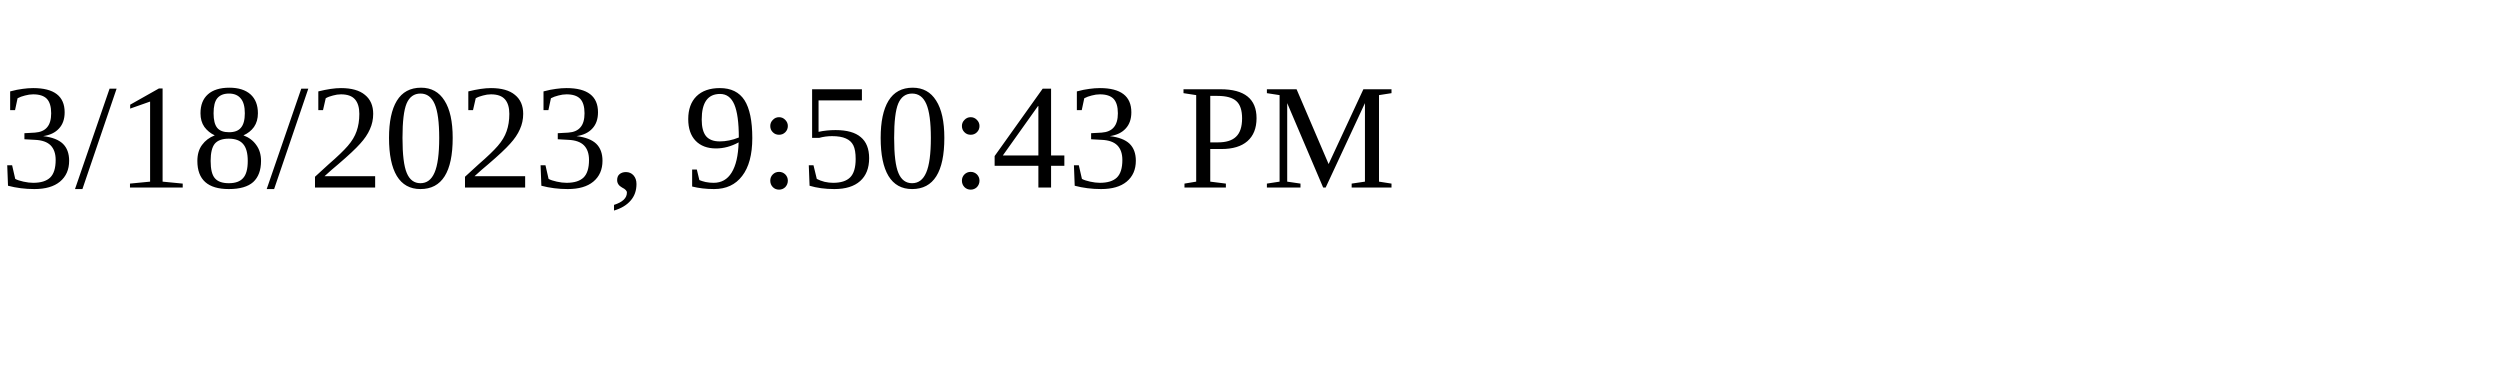
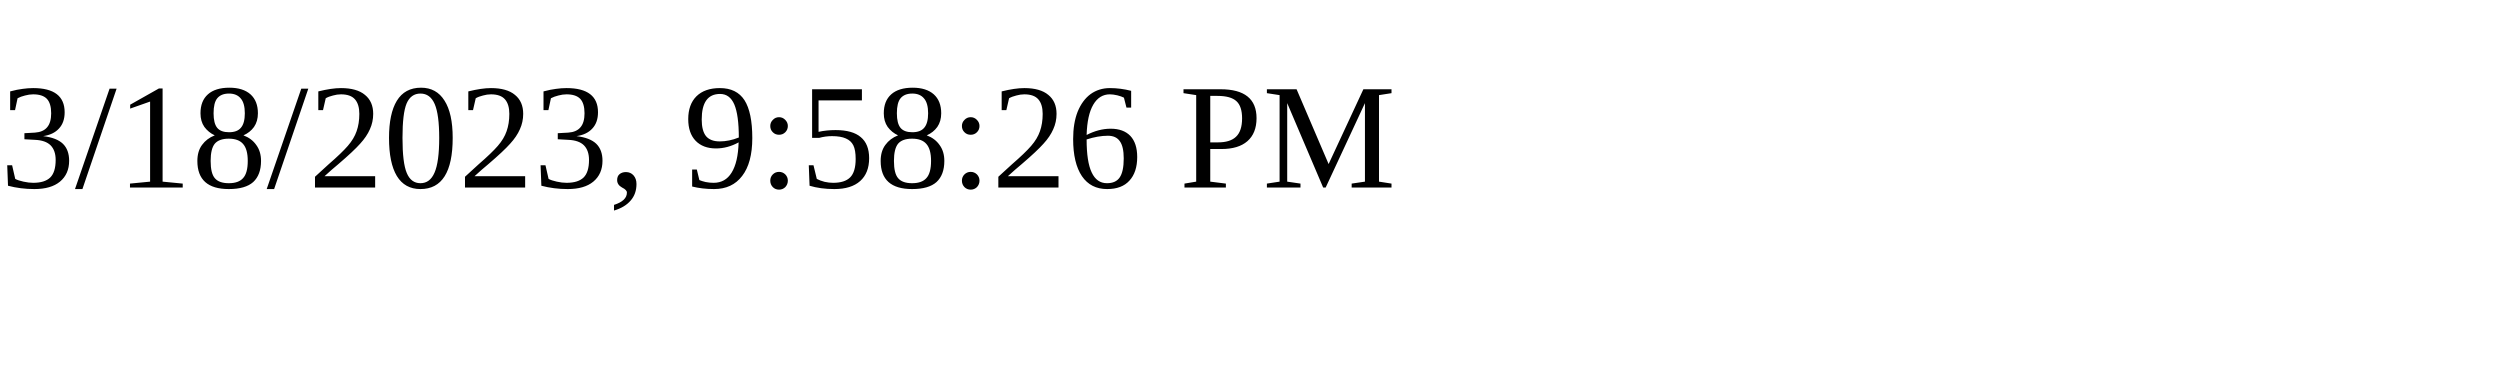
<svg xmlns="http://www.w3.org/2000/svg" height="30" width="200">
-   <text x="0" y="15">3/18/2023, 9:50:43 PM</text>
+   <text x="0" y="15">3/18/2023, 9:58:26 PM</text>
</svg>
